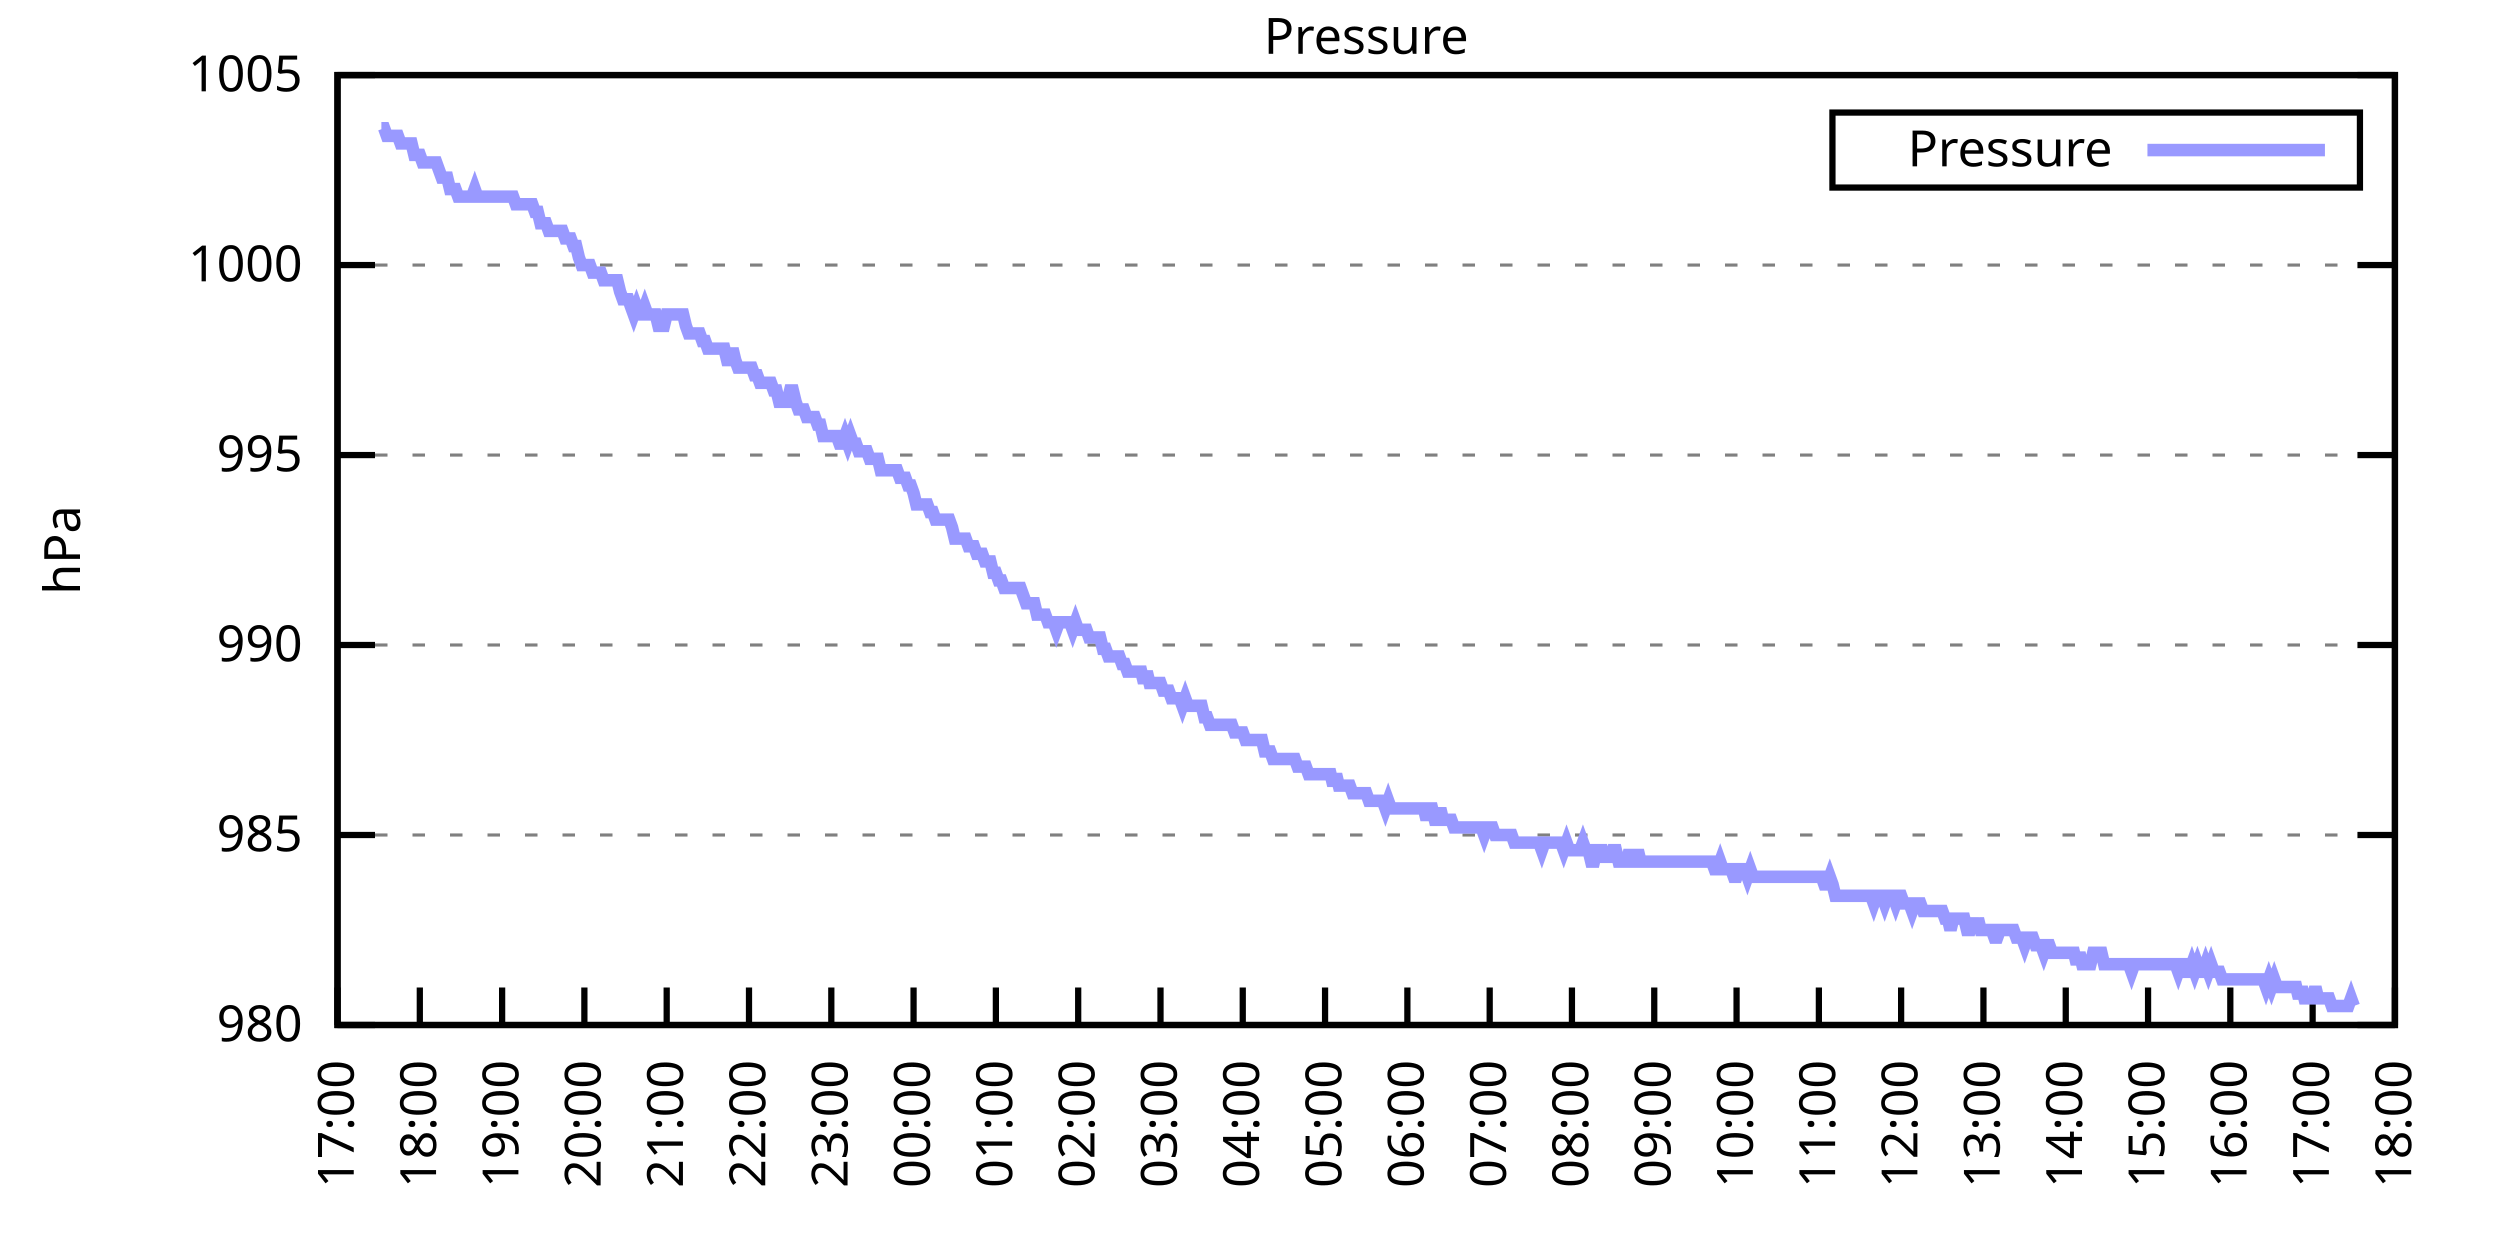
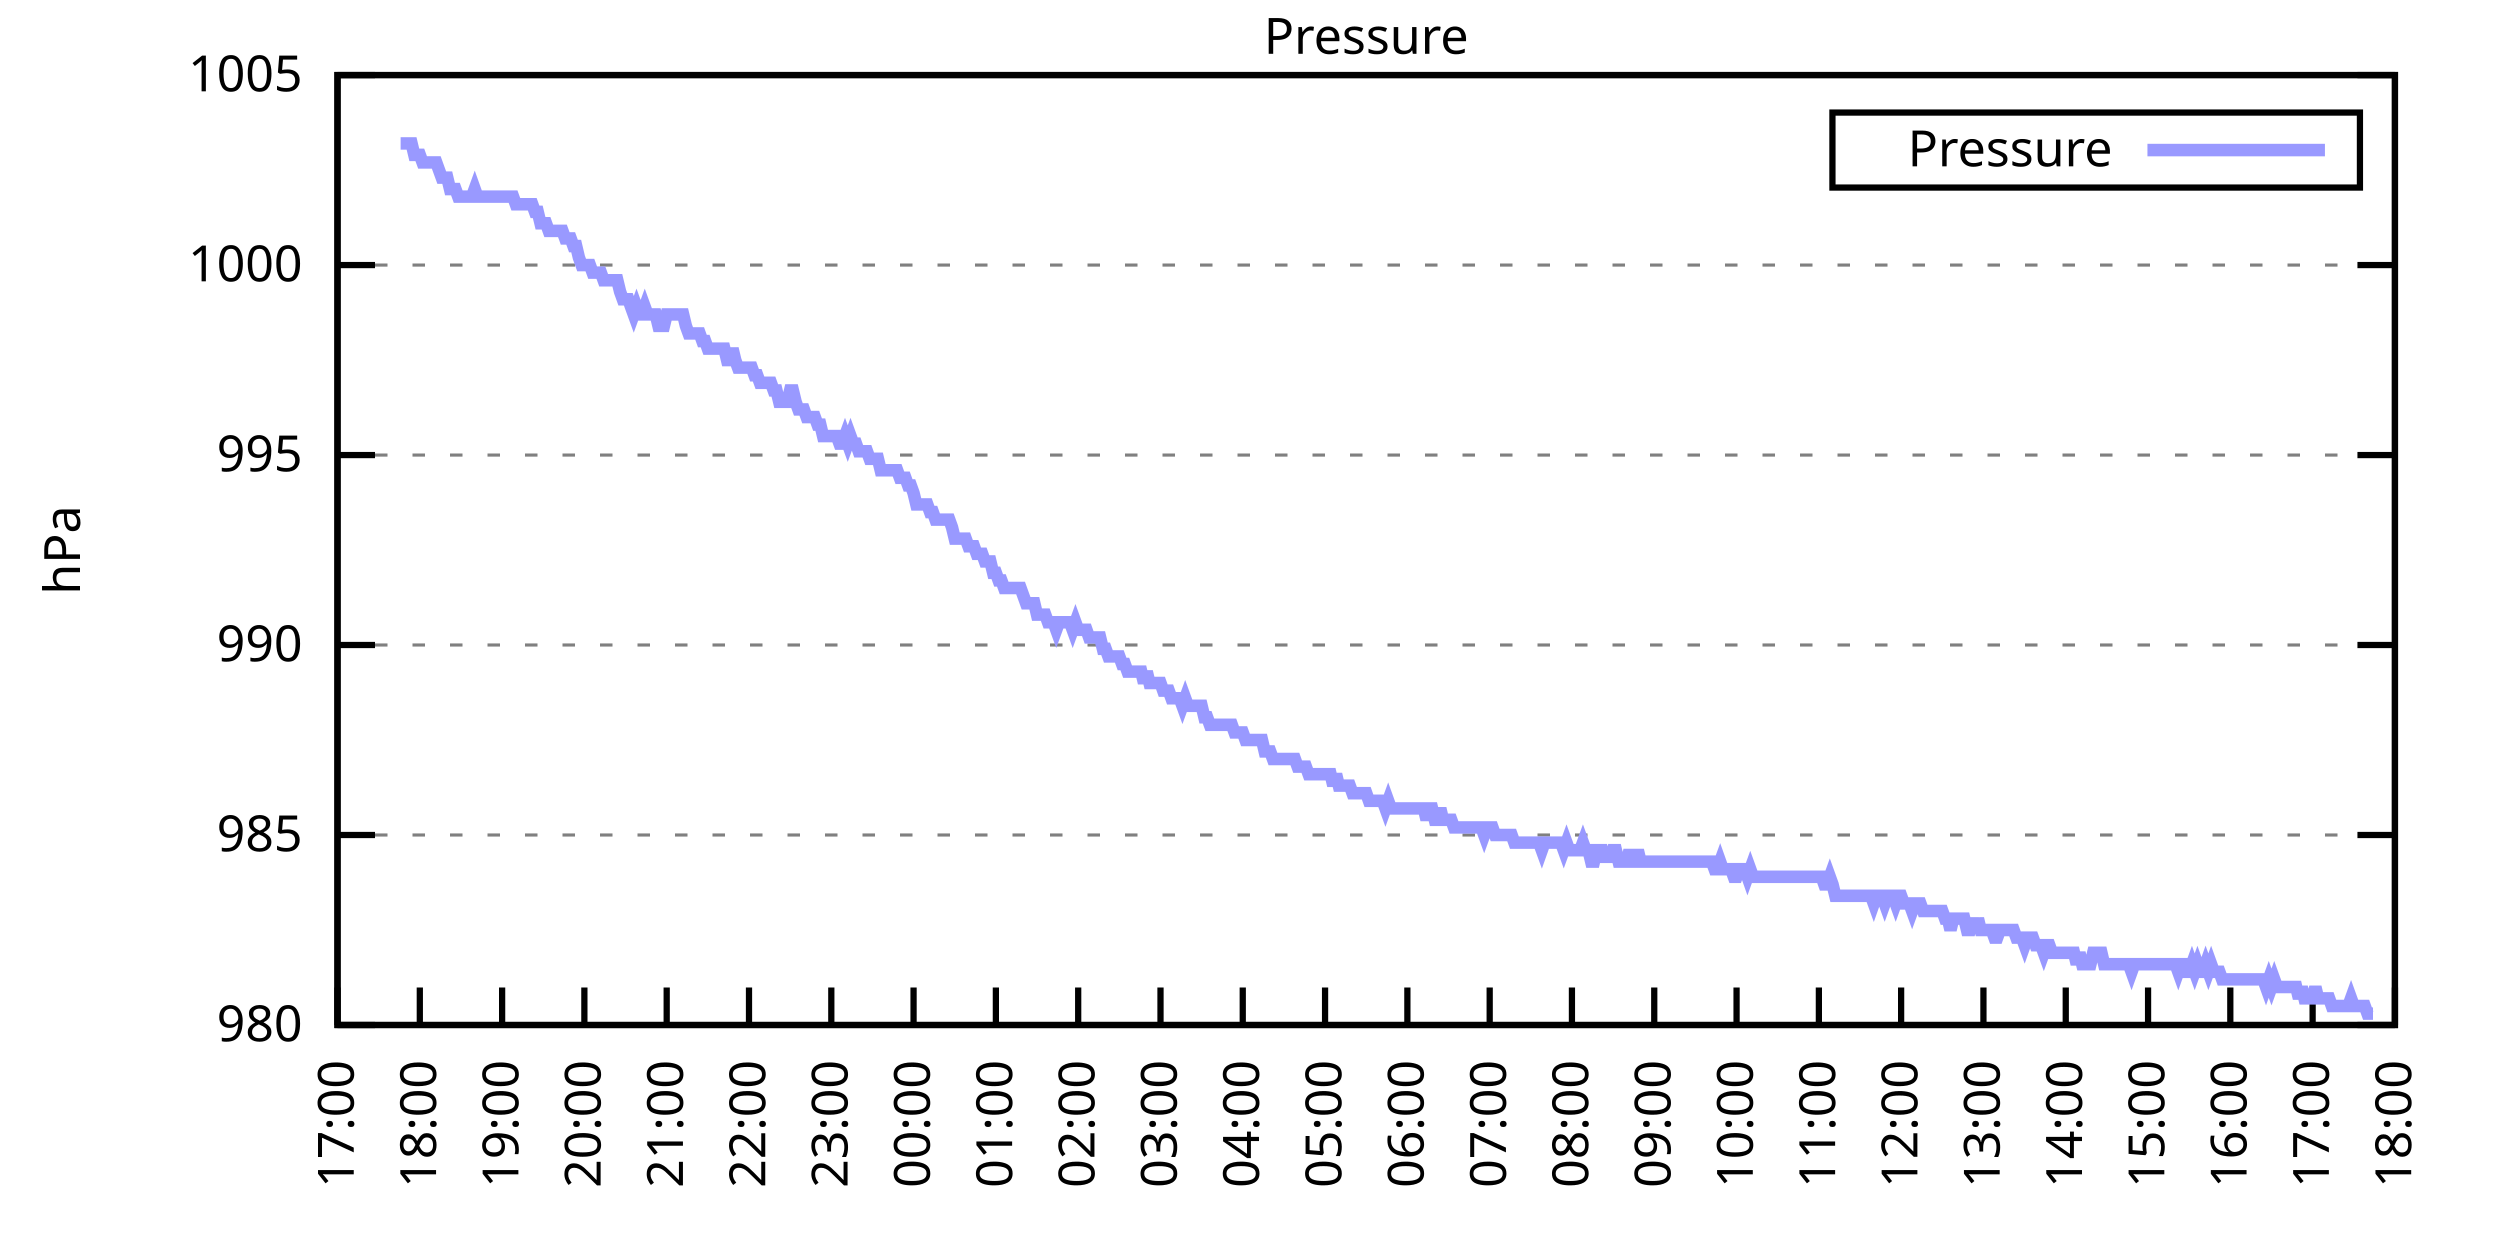
<svg xmlns="http://www.w3.org/2000/svg" xmlns:xlink="http://www.w3.org/1999/xlink" width="400" height="200" viewBox="0 0 400 200">
  <g id="gnuplot_canvas">
    <rect x="0" y="0" width="400" height="200" fill="none" />
    <defs>
      <circle id="gpDot" r="0.5" stroke-width="0.5" stroke="currentColor" />
      <path id="gpPt0" stroke-width="0.333" stroke="currentColor" d="M-1,0 h2 M0,-1 v2" />
      <path id="gpPt1" stroke-width="0.333" stroke="currentColor" d="M-1,-1 L1,1 M1,-1 L-1,1" />
      <path id="gpPt2" stroke-width="0.333" stroke="currentColor" d="M-1,0 L1,0 M0,-1 L0,1 M-1,-1 L1,1 M-1,1 L1,-1" />
      <rect id="gpPt3" stroke-width="0.333" stroke="currentColor" x="-1" y="-1" width="2" height="2" />
      <rect id="gpPt4" stroke-width="0.333" stroke="currentColor" fill="currentColor" x="-1" y="-1" width="2" height="2" />
      <circle id="gpPt5" stroke-width="0.333" stroke="currentColor" cx="0" cy="0" r="1" />
      <use xlink:href="#gpPt5" id="gpPt6" fill="currentColor" stroke="none" />
      <path id="gpPt7" stroke-width="0.333" stroke="currentColor" d="M0,-1.33 L-1.33,0.67 L1.33,0.67 z" />
      <use xlink:href="#gpPt7" id="gpPt8" fill="currentColor" stroke="none" />
      <use xlink:href="#gpPt7" id="gpPt9" stroke="currentColor" transform="rotate(180)" />
      <use xlink:href="#gpPt9" id="gpPt10" fill="currentColor" stroke="none" />
      <use xlink:href="#gpPt3" id="gpPt11" stroke="currentColor" transform="rotate(45)" />
      <use xlink:href="#gpPt11" id="gpPt12" fill="currentColor" stroke="none" />
      <path id="gpPt13" stroke-width="0.333" stroke="currentColor" d="M0,1.330 L1.265,0.411 L0.782,-1.067 L-0.782,-1.076 L-1.265,0.411 z" />
      <use xlink:href="#gpPt13" id="gpPt14" fill="currentColor" stroke="none" />
      <filter id="textbox" filterUnits="objectBoundingBox" x="0" y="0" height="1" width="1">
        <feFlood flood-color="white" flood-opacity="1" result="bgnd" />
        <feComposite in="SourceGraphic" in2="bgnd" operator="atop" />
      </filter>
      <filter id="greybox" filterUnits="objectBoundingBox" x="0" y="0" height="1" width="1">
        <feFlood flood-color="lightgrey" flood-opacity="1" result="grey" />
        <feComposite in="SourceGraphic" in2="grey" operator="atop" />
      </filter>
    </defs>
    <g fill="none" color="white" stroke="currentColor" stroke-width="1.00" stroke-linecap="butt" stroke-linejoin="miter">
</g>
    <g fill="none" color="black" stroke="currentColor" stroke-width="1.00" stroke-linecap="butt" stroke-linejoin="miter">
      <g stroke="none" shape-rendering="crispEdges">
        <polygon fill="rgb(255, 255, 255)" points="54.00,164.00 383.18,164.00 383.18,12.02 54.00,12.02 " />
      </g>
    </g>
    <g fill="none" color="black" stroke="currentColor" stroke-width="1.00" stroke-linecap="butt" stroke-linejoin="miter">
</g>
    <g fill="none" color="black" stroke="black" stroke-width="0.50" stroke-linecap="butt" stroke-linejoin="miter">
</g>
    <g fill="none" color="gray" stroke="currentColor" stroke-width="0.50" stroke-linecap="butt" stroke-linejoin="miter">
      <path stroke="gray" stroke-dasharray="2,4" class="gridline" d="M54.00,164.00 L383.19,164.00  " />
    </g>
    <g fill="none" color="gray" stroke="gray" stroke-width="1.00" stroke-linecap="butt" stroke-linejoin="miter">
</g>
    <g fill="none" color="black" stroke="currentColor" stroke-width="1.00" stroke-linecap="butt" stroke-linejoin="miter">
      <path stroke="black" d="M54.00,164.00 L60.00,164.00 M383.19,164.00 L377.19,164.00  " />
      <g transform="translate(48.40,166.60)" stroke="none" fill="black" font-family="Sans" font-size="8.00" text-anchor="end">
        <text>
          <tspan font-family="Sans"> 980</tspan>
        </text>
      </g>
    </g>
    <g fill="none" color="black" stroke="currentColor" stroke-width="1.00" stroke-linecap="butt" stroke-linejoin="miter">
</g>
    <g fill="none" color="black" stroke="black" stroke-width="0.50" stroke-linecap="butt" stroke-linejoin="miter">
</g>
    <g fill="none" color="gray" stroke="currentColor" stroke-width="0.50" stroke-linecap="butt" stroke-linejoin="miter">
      <path stroke="gray" stroke-dasharray="2,4" class="gridline" d="M54.00,133.60 L383.19,133.60  " />
    </g>
    <g fill="none" color="gray" stroke="gray" stroke-width="1.00" stroke-linecap="butt" stroke-linejoin="miter">
</g>
    <g fill="none" color="black" stroke="currentColor" stroke-width="1.00" stroke-linecap="butt" stroke-linejoin="miter">
      <path stroke="black" d="M54.00,133.60 L60.00,133.60 M383.19,133.60 L377.19,133.60  " />
      <g transform="translate(48.40,136.20)" stroke="none" fill="black" font-family="Sans" font-size="8.00" text-anchor="end">
        <text>
          <tspan font-family="Sans"> 985</tspan>
        </text>
      </g>
    </g>
    <g fill="none" color="black" stroke="currentColor" stroke-width="1.00" stroke-linecap="butt" stroke-linejoin="miter">
</g>
    <g fill="none" color="black" stroke="black" stroke-width="0.50" stroke-linecap="butt" stroke-linejoin="miter">
</g>
    <g fill="none" color="gray" stroke="currentColor" stroke-width="0.50" stroke-linecap="butt" stroke-linejoin="miter">
      <path stroke="gray" stroke-dasharray="2,4" class="gridline" d="M54.00,103.20 L383.19,103.20  " />
    </g>
    <g fill="none" color="gray" stroke="gray" stroke-width="1.00" stroke-linecap="butt" stroke-linejoin="miter">
</g>
    <g fill="none" color="black" stroke="currentColor" stroke-width="1.00" stroke-linecap="butt" stroke-linejoin="miter">
      <path stroke="black" d="M54.00,103.20 L60.00,103.20 M383.19,103.20 L377.19,103.20  " />
      <g transform="translate(48.40,105.80)" stroke="none" fill="black" font-family="Sans" font-size="8.00" text-anchor="end">
        <text>
          <tspan font-family="Sans"> 990</tspan>
        </text>
      </g>
    </g>
    <g fill="none" color="black" stroke="currentColor" stroke-width="1.00" stroke-linecap="butt" stroke-linejoin="miter">
</g>
    <g fill="none" color="black" stroke="black" stroke-width="0.50" stroke-linecap="butt" stroke-linejoin="miter">
</g>
    <g fill="none" color="gray" stroke="currentColor" stroke-width="0.50" stroke-linecap="butt" stroke-linejoin="miter">
      <path stroke="gray" stroke-dasharray="2,4" class="gridline" d="M54.00,72.81 L383.19,72.81  " />
    </g>
    <g fill="none" color="gray" stroke="gray" stroke-width="1.00" stroke-linecap="butt" stroke-linejoin="miter">
</g>
    <g fill="none" color="black" stroke="currentColor" stroke-width="1.00" stroke-linecap="butt" stroke-linejoin="miter">
      <path stroke="black" d="M54.00,72.81 L60.00,72.81 M383.19,72.81 L377.19,72.81  " />
      <g transform="translate(48.40,75.41)" stroke="none" fill="black" font-family="Sans" font-size="8.00" text-anchor="end">
        <text>
          <tspan font-family="Sans"> 995</tspan>
        </text>
      </g>
    </g>
    <g fill="none" color="black" stroke="currentColor" stroke-width="1.00" stroke-linecap="butt" stroke-linejoin="miter">
</g>
    <g fill="none" color="black" stroke="black" stroke-width="0.50" stroke-linecap="butt" stroke-linejoin="miter">
</g>
    <g fill="none" color="gray" stroke="currentColor" stroke-width="0.50" stroke-linecap="butt" stroke-linejoin="miter">
      <path stroke="gray" stroke-dasharray="2,4" class="gridline" d="M54.00,42.41 L383.19,42.41  " />
    </g>
    <g fill="none" color="gray" stroke="gray" stroke-width="1.00" stroke-linecap="butt" stroke-linejoin="miter">
</g>
    <g fill="none" color="black" stroke="currentColor" stroke-width="1.00" stroke-linecap="butt" stroke-linejoin="miter">
      <path stroke="black" d="M54.00,42.41 L60.00,42.41 M383.19,42.41 L377.19,42.41  " />
      <g transform="translate(48.40,45.01)" stroke="none" fill="black" font-family="Sans" font-size="8.00" text-anchor="end">
        <text>
          <tspan font-family="Sans"> 1000</tspan>
        </text>
      </g>
    </g>
    <g fill="none" color="black" stroke="currentColor" stroke-width="1.00" stroke-linecap="butt" stroke-linejoin="miter">
</g>
    <g fill="none" color="black" stroke="black" stroke-width="0.50" stroke-linecap="butt" stroke-linejoin="miter">
</g>
    <g fill="none" color="gray" stroke="currentColor" stroke-width="0.50" stroke-linecap="butt" stroke-linejoin="miter">
      <path stroke="gray" stroke-dasharray="2,4" class="gridline" d="M54.00,12.01 L383.19,12.01  " />
    </g>
    <g fill="none" color="gray" stroke="gray" stroke-width="1.00" stroke-linecap="butt" stroke-linejoin="miter">
</g>
    <g fill="none" color="black" stroke="currentColor" stroke-width="1.00" stroke-linecap="butt" stroke-linejoin="miter">
      <path stroke="black" d="M54.00,12.01 L60.00,12.01 M383.19,12.01 L377.19,12.01  " />
      <g transform="translate(48.40,14.61)" stroke="none" fill="black" font-family="Sans" font-size="8.00" text-anchor="end">
        <text>
          <tspan font-family="Sans"> 1005</tspan>
        </text>
      </g>
    </g>
    <g fill="none" color="black" stroke="currentColor" stroke-width="1.00" stroke-linecap="butt" stroke-linejoin="miter">
      <path stroke="black" d="M54.00,164.00 L54.00,158.00  " />
      <g transform="translate(56.60,169.60) rotate(270.00)" stroke="none" fill="black" font-family="Sans" font-size="8.00" text-anchor="end">
        <text>
          <tspan font-family="Sans">17:00</tspan>
        </text>
      </g>
    </g>
    <g fill="none" color="black" stroke="currentColor" stroke-width="1.00" stroke-linecap="butt" stroke-linejoin="miter">
      <path stroke="black" d="M67.17,164.00 L67.17,158.00  " />
      <g transform="translate(69.77,169.60) rotate(270.00)" stroke="none" fill="black" font-family="Sans" font-size="8.00" text-anchor="end">
        <text>
          <tspan font-family="Sans">18:00</tspan>
        </text>
      </g>
    </g>
    <g fill="none" color="black" stroke="currentColor" stroke-width="1.00" stroke-linecap="butt" stroke-linejoin="miter">
      <path stroke="black" d="M80.34,164.00 L80.34,158.00  " />
      <g transform="translate(82.94,169.60) rotate(270.00)" stroke="none" fill="black" font-family="Sans" font-size="8.00" text-anchor="end">
        <text>
          <tspan font-family="Sans">19:00</tspan>
        </text>
      </g>
    </g>
    <g fill="none" color="black" stroke="currentColor" stroke-width="1.00" stroke-linecap="butt" stroke-linejoin="miter">
      <path stroke="black" d="M93.50,164.00 L93.50,158.00  " />
      <g transform="translate(96.10,169.60) rotate(270.00)" stroke="none" fill="black" font-family="Sans" font-size="8.00" text-anchor="end">
        <text>
          <tspan font-family="Sans">20:00</tspan>
        </text>
      </g>
    </g>
    <g fill="none" color="black" stroke="currentColor" stroke-width="1.00" stroke-linecap="butt" stroke-linejoin="miter">
      <path stroke="black" d="M106.67,164.00 L106.67,158.00  " />
      <g transform="translate(109.27,169.60) rotate(270.00)" stroke="none" fill="black" font-family="Sans" font-size="8.00" text-anchor="end">
        <text>
          <tspan font-family="Sans">21:00</tspan>
        </text>
      </g>
    </g>
    <g fill="none" color="black" stroke="currentColor" stroke-width="1.00" stroke-linecap="butt" stroke-linejoin="miter">
      <path stroke="black" d="M119.84,164.00 L119.84,158.00  " />
      <g transform="translate(122.44,169.60) rotate(270.00)" stroke="none" fill="black" font-family="Sans" font-size="8.00" text-anchor="end">
        <text>
          <tspan font-family="Sans">22:00</tspan>
        </text>
      </g>
    </g>
    <g fill="none" color="black" stroke="currentColor" stroke-width="1.00" stroke-linecap="butt" stroke-linejoin="miter">
      <path stroke="black" d="M133.01,164.00 L133.01,158.00  " />
      <g transform="translate(135.61,169.60) rotate(270.00)" stroke="none" fill="black" font-family="Sans" font-size="8.00" text-anchor="end">
        <text>
          <tspan font-family="Sans">23:00</tspan>
        </text>
      </g>
    </g>
    <g fill="none" color="black" stroke="currentColor" stroke-width="1.00" stroke-linecap="butt" stroke-linejoin="miter">
      <path stroke="black" d="M146.17,164.00 L146.17,158.00  " />
      <g transform="translate(148.77,169.60) rotate(270.00)" stroke="none" fill="black" font-family="Sans" font-size="8.00" text-anchor="end">
        <text>
          <tspan font-family="Sans">00:00</tspan>
        </text>
      </g>
    </g>
    <g fill="none" color="black" stroke="currentColor" stroke-width="1.00" stroke-linecap="butt" stroke-linejoin="miter">
      <path stroke="black" d="M159.34,164.00 L159.34,158.00  " />
      <g transform="translate(161.94,169.60) rotate(270.00)" stroke="none" fill="black" font-family="Sans" font-size="8.00" text-anchor="end">
        <text>
          <tspan font-family="Sans">01:00</tspan>
        </text>
      </g>
    </g>
    <g fill="none" color="black" stroke="currentColor" stroke-width="1.00" stroke-linecap="butt" stroke-linejoin="miter">
      <path stroke="black" d="M172.51,164.00 L172.51,158.00  " />
      <g transform="translate(175.11,169.60) rotate(270.00)" stroke="none" fill="black" font-family="Sans" font-size="8.00" text-anchor="end">
        <text>
          <tspan font-family="Sans">02:00</tspan>
        </text>
      </g>
    </g>
    <g fill="none" color="black" stroke="currentColor" stroke-width="1.00" stroke-linecap="butt" stroke-linejoin="miter">
      <path stroke="black" d="M185.68,164.00 L185.68,158.00  " />
      <g transform="translate(188.28,169.60) rotate(270.00)" stroke="none" fill="black" font-family="Sans" font-size="8.00" text-anchor="end">
        <text>
          <tspan font-family="Sans">03:00</tspan>
        </text>
      </g>
    </g>
    <g fill="none" color="black" stroke="currentColor" stroke-width="1.00" stroke-linecap="butt" stroke-linejoin="miter">
      <path stroke="black" d="M198.84,164.00 L198.84,158.00  " />
      <g transform="translate(201.44,169.60) rotate(270.00)" stroke="none" fill="black" font-family="Sans" font-size="8.00" text-anchor="end">
        <text>
          <tspan font-family="Sans">04:00</tspan>
        </text>
      </g>
    </g>
    <g fill="none" color="black" stroke="currentColor" stroke-width="1.00" stroke-linecap="butt" stroke-linejoin="miter">
      <path stroke="black" d="M212.01,164.00 L212.01,158.00  " />
      <g transform="translate(214.61,169.60) rotate(270.00)" stroke="none" fill="black" font-family="Sans" font-size="8.00" text-anchor="end">
        <text>
          <tspan font-family="Sans">05:00</tspan>
        </text>
      </g>
    </g>
    <g fill="none" color="black" stroke="currentColor" stroke-width="1.00" stroke-linecap="butt" stroke-linejoin="miter">
      <path stroke="black" d="M225.18,164.00 L225.18,158.00  " />
      <g transform="translate(227.78,169.60) rotate(270.00)" stroke="none" fill="black" font-family="Sans" font-size="8.00" text-anchor="end">
        <text>
          <tspan font-family="Sans">06:00</tspan>
        </text>
      </g>
    </g>
    <g fill="none" color="black" stroke="currentColor" stroke-width="1.00" stroke-linecap="butt" stroke-linejoin="miter">
      <path stroke="black" d="M238.35,164.00 L238.35,158.00  " />
      <g transform="translate(240.95,169.60) rotate(270.00)" stroke="none" fill="black" font-family="Sans" font-size="8.00" text-anchor="end">
        <text>
          <tspan font-family="Sans">07:00</tspan>
        </text>
      </g>
    </g>
    <g fill="none" color="black" stroke="currentColor" stroke-width="1.00" stroke-linecap="butt" stroke-linejoin="miter">
      <path stroke="black" d="M251.51,164.00 L251.51,158.00  " />
      <g transform="translate(254.11,169.60) rotate(270.00)" stroke="none" fill="black" font-family="Sans" font-size="8.00" text-anchor="end">
        <text>
          <tspan font-family="Sans">08:00</tspan>
        </text>
      </g>
    </g>
    <g fill="none" color="black" stroke="currentColor" stroke-width="1.00" stroke-linecap="butt" stroke-linejoin="miter">
      <path stroke="black" d="M264.68,164.00 L264.68,158.00  " />
      <g transform="translate(267.28,169.60) rotate(270.00)" stroke="none" fill="black" font-family="Sans" font-size="8.00" text-anchor="end">
        <text>
          <tspan font-family="Sans">09:00</tspan>
        </text>
      </g>
    </g>
    <g fill="none" color="black" stroke="currentColor" stroke-width="1.00" stroke-linecap="butt" stroke-linejoin="miter">
      <path stroke="black" d="M277.85,164.00 L277.85,158.00  " />
      <g transform="translate(280.45,169.60) rotate(270.00)" stroke="none" fill="black" font-family="Sans" font-size="8.00" text-anchor="end">
        <text>
          <tspan font-family="Sans">10:00</tspan>
        </text>
      </g>
    </g>
    <g fill="none" color="black" stroke="currentColor" stroke-width="1.00" stroke-linecap="butt" stroke-linejoin="miter">
      <path stroke="black" d="M291.02,164.00 L291.02,158.00  " />
      <g transform="translate(293.62,169.60) rotate(270.00)" stroke="none" fill="black" font-family="Sans" font-size="8.00" text-anchor="end">
        <text>
          <tspan font-family="Sans">11:00</tspan>
        </text>
      </g>
    </g>
    <g fill="none" color="black" stroke="currentColor" stroke-width="1.00" stroke-linecap="butt" stroke-linejoin="miter">
      <path stroke="black" d="M304.18,164.00 L304.18,158.00  " />
      <g transform="translate(306.78,169.60) rotate(270.00)" stroke="none" fill="black" font-family="Sans" font-size="8.00" text-anchor="end">
        <text>
          <tspan font-family="Sans">12:00</tspan>
        </text>
      </g>
    </g>
    <g fill="none" color="black" stroke="currentColor" stroke-width="1.00" stroke-linecap="butt" stroke-linejoin="miter">
      <path stroke="black" d="M317.35,164.00 L317.35,158.00  " />
      <g transform="translate(319.95,169.60) rotate(270.00)" stroke="none" fill="black" font-family="Sans" font-size="8.00" text-anchor="end">
        <text>
          <tspan font-family="Sans">13:00</tspan>
        </text>
      </g>
    </g>
    <g fill="none" color="black" stroke="currentColor" stroke-width="1.00" stroke-linecap="butt" stroke-linejoin="miter">
      <path stroke="black" d="M330.52,164.00 L330.52,158.00  " />
      <g transform="translate(333.12,169.60) rotate(270.00)" stroke="none" fill="black" font-family="Sans" font-size="8.00" text-anchor="end">
        <text>
          <tspan font-family="Sans">14:00</tspan>
        </text>
      </g>
    </g>
    <g fill="none" color="black" stroke="currentColor" stroke-width="1.00" stroke-linecap="butt" stroke-linejoin="miter">
      <path stroke="black" d="M343.69,164.00 L343.69,158.00  " />
      <g transform="translate(346.29,169.60) rotate(270.00)" stroke="none" fill="black" font-family="Sans" font-size="8.00" text-anchor="end">
        <text>
          <tspan font-family="Sans">15:00</tspan>
        </text>
      </g>
    </g>
    <g fill="none" color="black" stroke="currentColor" stroke-width="1.00" stroke-linecap="butt" stroke-linejoin="miter">
      <path stroke="black" d="M356.85,164.00 L356.85,158.00  " />
      <g transform="translate(359.45,169.60) rotate(270.00)" stroke="none" fill="black" font-family="Sans" font-size="8.00" text-anchor="end">
        <text>
          <tspan font-family="Sans">16:00</tspan>
        </text>
      </g>
    </g>
    <g fill="none" color="black" stroke="currentColor" stroke-width="1.00" stroke-linecap="butt" stroke-linejoin="miter">
      <path stroke="black" d="M370.02,164.00 L370.02,158.00  " />
      <g transform="translate(372.62,169.60) rotate(270.00)" stroke="none" fill="black" font-family="Sans" font-size="8.00" text-anchor="end">
        <text>
          <tspan font-family="Sans">17:00</tspan>
        </text>
      </g>
    </g>
    <g fill="none" color="black" stroke="currentColor" stroke-width="1.00" stroke-linecap="butt" stroke-linejoin="miter">
      <path stroke="black" d="M383.19,164.00 L383.19,158.00  " />
      <g transform="translate(385.79,169.60) rotate(270.00)" stroke="none" fill="black" font-family="Sans" font-size="8.00" text-anchor="end">
        <text>
          <tspan font-family="Sans">18:00</tspan>
        </text>
      </g>
    </g>
    <g fill="none" color="black" stroke="currentColor" stroke-width="1.00" stroke-linecap="butt" stroke-linejoin="miter">
</g>
    <g fill="none" color="black" stroke="currentColor" stroke-width="1.00" stroke-linecap="butt" stroke-linejoin="miter">
      <path stroke="black" d="M54.00,12.01 L54.00,164.00 L383.19,164.00 L383.19,12.01 L54.00,12.01 Z  " />
    </g>
    <g fill="none" color="black" stroke="currentColor" stroke-width="1.00" stroke-linecap="butt" stroke-linejoin="miter">
</g>
    <g fill="none" color="black" stroke="currentColor" stroke-width="1.00" stroke-linecap="butt" stroke-linejoin="miter">
      <path stroke="black" d="M293.19,30.01 L293.19,18.01 L377.59,18.01 L377.59,30.01 L293.19,30.01 Z  " />
    </g>
    <g id="Pressure_plot_1">
      <g fill="none" color="white" stroke="black" stroke-width="2.00" stroke-linecap="butt" stroke-linejoin="miter">
</g>
      <g fill="none" color="black" stroke="currentColor" stroke-width="2.00" stroke-linecap="butt" stroke-linejoin="miter">
        <g transform="translate(337.99,26.61)" stroke="none" fill="black" font-family="Sans" font-size="8.00" text-anchor="end">
          <text>
            <tspan font-family="Sans">Pressure</tspan>
          </text>
        </g>
      </g>
      <g fill="none" color="black" stroke="currentColor" stroke-width="2.00" stroke-linecap="butt" stroke-linejoin="miter">
-         <path stroke="rgb(153, 153, 255)" d="M343.59,24.01 L371.99,24.01 M61.02,20.52 L61.46,20.52 L61.90,21.74 L62.34,21.74 L62.78,21.74 L63.22,21.74   L63.66,21.74 L64.10,22.95 L64.53,22.95 L64.97,22.95 L65.41,22.95 L65.85,22.95 L66.29,24.78 L66.73,24.78   L67.17,24.78 L67.61,25.99 L68.05,25.99 L68.48,25.99 L68.92,25.99 L69.36,25.99 L69.80,25.99 L70.24,27.21   L70.68,28.42 L71.12,28.42 L71.56,28.42 L72.00,30.25 L72.43,30.25 L72.87,30.25 L73.31,31.46 L73.75,31.46   L74.19,31.46 L74.63,31.46 L75.07,31.46 L75.51,31.46 L75.95,30.25 L76.38,31.46 L76.82,31.46 L77.26,31.46   L77.70,31.46 L78.14,31.46 L78.58,31.46 L79.02,31.46 L79.46,31.46 L79.90,31.46 L80.34,31.46 L80.77,31.46   L81.21,31.46 L81.65,31.46 L82.09,31.46 L82.53,32.68 L82.97,32.68 L83.41,32.68 L83.85,32.68 L84.29,32.68   L84.72,32.68 L85.16,32.68 L85.60,33.90 L86.04,33.90 L86.48,35.72 L86.92,35.72 L87.36,35.72 L87.80,36.94   L88.24,36.94 L88.67,36.94 L89.11,36.94 L89.55,36.94 L89.99,36.94 L90.43,38.15 L90.87,38.15 L91.31,38.15   L91.75,39.37 L92.19,39.37 L92.62,41.19 L93.06,42.41 L93.50,42.41 L93.94,42.41 L94.38,42.41 L94.82,43.62   L95.26,43.62 L95.70,43.62 L96.14,43.62 L96.58,44.84 L97.01,44.84 L97.45,44.84 L97.89,44.84 L98.33,44.84   L98.77,44.84 L99.21,46.66 L99.65,47.88 L100.09,47.88 L100.53,47.88 L100.96,49.10 L101.40,50.31 L101.84,49.10   L102.28,50.31 L102.72,50.31 L103.16,49.10 L103.60,50.31 L104.04,50.31 L104.48,50.31 L104.91,50.31 L105.35,52.14   L105.79,52.14 L106.23,52.14 L106.67,50.31 L107.11,50.31 L107.55,50.31 L107.99,50.31 L108.43,50.31 L108.87,50.31   L109.30,50.31 L109.74,52.14 L110.18,53.35 L110.62,53.35 L111.06,53.35 L111.50,53.35 L111.94,53.35 L112.38,54.57   L112.82,54.57 L113.25,55.78 L113.69,55.78 L114.13,55.78 L114.57,55.78 L115.01,55.78 L115.45,55.78 L115.89,55.78   L116.33,57.61 L116.77,57.61 L117.20,55.78 L117.64,57.61 L118.08,58.82 L118.52,58.82 L118.96,58.82 L119.40,58.82   L119.84,58.82 L120.28,58.82 L120.72,60.04 L121.15,60.04 L121.59,61.25 L122.03,61.25 L122.47,61.25 L122.91,61.25   L123.35,61.25 L123.79,62.47 L124.23,62.47 L124.67,64.29 L125.11,64.29 L125.54,64.29 L125.98,64.29 L126.42,62.47   L126.86,62.47 L127.30,64.29 L127.74,65.51 L128.18,65.51 L128.62,65.51 L129.06,66.73 L129.49,66.73 L129.93,66.73   L130.37,66.73 L130.81,67.94 L131.25,67.94 L131.69,69.77 L132.13,69.77 L132.57,69.77 L133.01,69.77 L133.44,69.77   L133.88,69.77 L134.32,70.98 L134.76,70.98 L135.20,69.77 L135.64,70.98 L136.08,69.77 L136.52,70.98 L136.96,70.98   L137.39,72.20 L137.83,72.20 L138.27,72.20 L138.71,72.20 L139.15,73.41 L139.59,73.41 L140.03,73.41 L140.47,73.41   L140.91,75.24 L141.35,75.24 L141.78,75.24 L142.22,75.24 L142.66,75.24 L143.10,75.24 L143.54,75.24 L143.98,76.45   L144.42,76.45 L144.86,76.45 L145.30,77.67 L145.73,77.67 L146.17,78.89 L146.61,80.71 L147.05,80.71 L147.49,80.71   L147.93,80.71 L148.37,80.71 L148.81,81.93 L149.25,81.93 L149.68,83.14 L150.12,83.14 L150.56,83.14 L151.00,83.14   L151.44,83.14 L151.88,83.14 L152.32,84.36 L152.76,86.18 L153.20,86.18 L153.63,86.18 L154.07,86.18 L154.51,86.18   L154.95,87.40 L155.39,87.40 L155.83,87.40 L156.27,88.61 L156.71,88.61 L157.15,88.61 L157.59,89.83 L158.02,89.83   L158.46,89.83 L158.90,91.65 L159.34,91.65 L159.78,92.87 L160.22,92.87 L160.66,94.08 L161.10,94.08 L161.54,94.08   L161.97,94.08 L162.41,94.08 L162.85,94.08 L163.29,94.08 L163.73,95.30 L164.17,96.52 L164.61,96.52 L165.05,96.52   L165.49,96.52 L165.92,98.34 L166.36,98.34 L166.80,98.34 L167.24,98.34 L167.68,99.56 L168.12,99.56 L168.56,99.56   L169.00,100.77 L169.44,99.56 L169.87,99.56 L170.31,99.56 L170.75,99.56 L171.19,99.56 L171.63,100.77 L172.07,99.56   L172.51,100.77 L172.95,100.77 L173.39,100.77 L173.83,100.77 L174.26,101.99 L174.70,101.99 L175.14,101.99 L175.58,101.99   L176.02,101.99 L176.46,103.81 L176.90,103.81 L177.34,105.03 L177.78,105.03 L178.21,105.03 L178.65,105.03 L179.09,105.03   L179.53,106.24 L179.97,106.24 L180.41,107.46 L180.85,107.46 L181.29,107.46 L181.73,107.46 L182.16,107.46 L182.60,107.46   L183.04,109.28 L183.48,107.46 L183.92,109.28 L184.36,109.28 L184.80,109.28 L185.24,109.28 L185.68,109.28 L186.11,110.50   L186.55,110.50 L186.99,110.50 L187.43,111.72 L187.87,111.72 L188.31,111.72 L188.75,111.72 L189.19,112.93 L189.63,111.72   L190.07,112.93 L190.50,112.93 L190.94,112.93 L191.38,112.93 L191.82,112.93 L192.26,112.93 L192.70,114.76 L193.14,114.76   L193.58,115.97 L194.02,115.97 L194.45,115.97 L194.89,115.97 L195.33,115.97 L195.77,115.97 L196.21,115.97 L196.65,115.97   L197.09,115.97 L197.53,117.19 L197.97,117.19 L198.40,117.19 L198.84,117.19 L199.28,118.40 L199.72,118.40 L200.16,118.40   L200.60,118.40 L201.04,118.40 L201.48,118.40 L201.92,118.40 L202.35,120.23 L202.79,120.23 L203.23,120.23 L203.67,121.44   L204.11,121.44 L204.55,121.44 L204.99,121.44 L205.43,121.44 L205.87,121.44 L206.31,121.44 L206.74,121.44 L207.18,121.44   L207.62,122.66 L208.06,122.66 L208.50,122.66 L208.94,122.66 L209.38,123.87 L209.82,123.87 L210.26,123.87 L210.69,123.87   L211.13,123.87 L211.57,123.87 L212.01,123.87 L212.45,123.87 L212.89,123.87 L213.33,125.70 L213.77,123.87 L214.21,125.70   L214.64,125.70 L215.08,125.70 L215.52,125.70 L215.96,125.70 L216.40,126.91 L216.84,126.91 L217.28,126.91 L217.72,126.91   L218.16,126.91 L218.60,126.91 L219.03,128.13 L219.47,128.13 L219.91,128.13 L220.35,128.13 L220.79,128.13 L221.23,128.13   L221.67,129.35 L222.11,128.13 L222.55,129.35 L222.98,129.35 L223.42,129.35 L223.86,129.35 L224.30,129.35 L224.74,129.35   L225.18,129.35 L225.62,129.35 L226.06,129.35 L226.50,129.35 L226.93,129.35 L227.37,129.35 L227.81,129.35 L228.25,131.17   L228.69,129.35 L229.13,129.35 L229.57,131.17 L230.01,131.17 L230.45,129.35 L230.88,131.17 L231.32,131.17 L231.76,131.17   L232.20,131.17 L232.64,132.39 L233.08,132.39 L233.52,132.39 L233.96,132.39 L234.40,132.39 L234.84,132.39 L235.27,132.39   L235.71,132.39 L236.15,132.39 L236.59,132.39 L237.03,132.39 L237.47,133.60 L237.91,132.39 L238.35,132.39 L238.79,132.39   L239.22,133.60 L239.66,133.60 L240.10,133.60 L240.54,133.60 L240.98,133.60 L241.42,133.60 L241.86,133.60 L242.30,134.82   L242.74,134.82 L243.17,134.82 L243.61,134.82 L244.05,134.82 L244.49,134.82 L244.93,134.82 L245.37,134.82 L245.81,134.82   L246.25,134.82 L246.69,136.03 L247.12,134.82 L247.56,134.82 L248.00,134.82 L248.44,134.82 L248.88,134.82 L249.32,134.82   L249.76,134.82 L250.20,136.03 L250.64,134.82 L251.08,136.03 L251.51,136.03 L251.95,136.03 L252.39,136.03 L252.83,136.03   L253.27,134.82 L253.71,136.03 L254.15,136.03 L254.59,137.86 L255.03,137.86 L255.46,136.03 L255.90,136.03 L256.34,136.03   L256.78,137.86 L257.22,136.03 L257.66,137.86 L258.10,136.03 L258.54,136.03 L258.98,137.86 L259.41,137.86 L259.85,137.86   L260.29,137.86 L260.73,136.03 L261.17,137.86 L261.61,137.86 L262.05,136.03 L262.49,137.86 L262.93,137.86 L263.36,137.86   L263.80,137.86 L264.24,137.86 L264.68,137.86 L265.12,137.86 L265.56,137.86 L266.00,137.86 L266.44,137.86 L266.88,137.86   L267.32,137.86 L267.75,137.86 L268.19,137.86 L268.63,137.86 L269.07,137.86 L269.51,137.86 L269.95,137.86 L270.39,137.86   L270.83,137.86 L271.27,137.86 L271.70,137.86 L272.14,137.86 L272.58,137.86 L273.02,137.86 L273.46,137.86 L273.90,137.86   L274.34,139.07 L274.78,139.07 L275.22,137.86 L275.65,139.07 L276.09,139.07 L276.53,139.07 L276.97,139.07 L277.41,140.29   L277.85,140.29 L278.29,139.07 L278.73,139.07 L279.17,139.07 L279.60,140.29 L280.04,139.07 L280.48,140.29 L280.92,140.29   L281.36,140.29 L281.80,140.29 L282.24,140.29 L282.68,140.29 L283.12,140.29 L283.56,140.29 L283.99,140.29 L284.43,140.29   L284.87,140.29 L285.31,140.29 L285.75,140.29 L286.19,140.29 L286.63,140.29 L287.07,140.29 L287.51,140.29 L287.94,140.29   L288.38,140.29 L288.82,140.29 L289.26,140.29 L289.70,140.29 L290.14,140.29 L290.58,140.29 L291.02,140.29 L291.46,140.29   L291.89,141.51 L292.33,141.51 L292.77,140.29 L293.21,141.51 L293.65,143.33 L294.09,143.33 L294.53,143.33 L294.97,143.33   L295.41,143.33 L295.84,143.33 L296.28,143.33 L296.72,143.33 L297.16,143.33 L297.60,143.33 L298.04,143.33 L298.48,143.33   L298.92,143.33 L299.36,143.33 L299.80,144.55 L300.23,143.33 L300.67,143.33 L301.11,143.33 L301.55,144.55 L301.99,143.33   L302.43,143.33 L302.87,143.33 L303.31,144.55 L303.75,143.33 L304.18,143.33 L304.62,144.55 L305.06,144.55 L305.50,144.55   L305.94,145.76 L306.38,144.55 L306.82,144.55 L307.26,144.55 L307.70,145.76 L308.13,145.76 L308.57,145.76 L309.01,145.76   L309.45,145.76 L309.89,145.76 L310.33,145.76 L310.77,145.76 L311.21,146.98 L311.65,146.98 L312.08,148.80 L312.52,146.98   L312.96,146.98 L313.40,146.98 L313.84,146.98 L314.28,146.98 L314.72,148.80 L315.16,148.80 L315.60,146.98 L316.04,148.80   L316.47,146.98 L316.91,148.80 L317.35,148.80 L317.79,148.80 L318.23,148.80 L318.67,148.80 L319.11,150.02 L319.55,150.02   L319.99,148.80 L320.42,148.80 L320.86,148.80 L321.30,148.80 L321.74,148.80 L322.18,148.80 L322.62,150.02 L323.06,150.02   L323.50,150.02 L323.94,151.23 L324.37,150.02 L324.81,150.02 L325.25,150.02 L325.69,151.23 L326.13,151.23 L326.57,151.23   L327.01,152.45 L327.45,151.23 L327.89,151.23 L328.33,152.45 L328.76,152.45 L329.20,152.45 L329.64,152.45 L330.08,152.45   L330.52,152.45 L330.96,152.45 L331.40,152.45 L331.84,152.45 L332.28,154.27 L332.71,152.45 L333.15,154.27 L333.59,154.27   L334.03,154.27 L334.47,154.27 L334.91,152.45 L335.35,152.45 L335.79,152.45 L336.23,152.45 L336.66,154.27 L337.10,154.27   L337.54,154.27 L337.98,154.27 L338.42,154.27 L338.86,154.27 L339.30,154.27 L339.74,154.27 L340.18,154.27 L340.61,154.27   L341.05,155.49 L341.49,154.27 L341.93,154.27 L342.37,154.27 L342.81,154.27 L343.25,154.27 L343.69,154.27 L344.13,154.27   L344.57,154.27 L345.00,154.27 L345.44,154.27 L345.88,154.27 L346.32,154.27 L346.76,154.27 L347.20,154.27 L347.64,154.27   L348.08,154.27 L348.52,155.49 L348.95,154.27 L349.39,154.27 L349.83,155.49 L350.27,155.49 L350.71,154.27 L351.15,155.49   L351.59,154.27 L352.03,155.49 L352.47,155.49 L352.90,154.27 L353.34,155.49 L353.78,154.27 L354.22,155.49 L354.66,155.49   L355.10,155.49 L355.54,156.70 L355.98,156.70 L356.42,156.70 L356.85,156.70 L357.29,156.70 L357.73,156.70 L358.17,156.70   L358.61,156.70 L359.05,156.70 L359.49,156.70 L359.93,156.70 L360.37,156.70 L360.81,156.70 L361.24,156.70 L361.68,156.70   L362.12,156.70 L362.56,157.92 L363.00,156.70 L363.44,157.92 L363.88,156.70 L364.32,157.92 L364.76,157.92 L365.19,157.92   L365.63,157.92 L366.07,157.92 L366.51,157.92 L366.95,157.92 L367.39,157.92 L367.83,159.74 L368.27,157.92 L368.71,159.74   L369.14,159.74 L369.58,159.74 L370.02,159.74 L370.46,157.92 L370.90,159.74 L371.34,159.74 L371.78,159.74 L372.22,159.74   L372.66,159.74 L373.09,160.96 L373.53,160.96 L373.97,160.96 L374.41,160.96 L374.85,160.96 L375.29,160.96 L375.73,160.96   L376.17,159.74 L376.61,160.96  " />
+         <path stroke="rgb(153, 153, 255)" d="M343.59,24.01 L371.99,24.01 M64.10,22.95 L64.53,22.95 L64.97,22.95 L65.41,22.95 L65.85,22.95 L66.29,24.78   L66.73,24.78 L67.17,24.78 L67.61,25.99 L68.05,25.99 L68.48,25.99 L68.92,25.99 L69.36,25.99 L69.80,25.99   L70.24,27.21 L70.68,28.42 L71.12,28.42 L71.56,28.42 L72.00,30.25 L72.43,30.25 L72.87,30.25 L73.31,31.46   L73.75,31.46 L74.19,31.46 L74.63,31.46 L75.07,31.46 L75.51,31.46 L75.95,30.25 L76.38,31.46 L76.82,31.46   L77.26,31.46 L77.70,31.46 L78.14,31.46 L78.58,31.46 L79.02,31.46 L79.46,31.46 L79.90,31.46 L80.34,31.46   L80.77,31.46 L81.21,31.46 L81.65,31.46 L82.09,31.46 L82.53,32.68 L82.97,32.68 L83.41,32.68 L83.85,32.68   L84.29,32.68 L84.72,32.68 L85.16,32.68 L85.60,33.90 L86.04,33.90 L86.48,35.72 L86.92,35.72 L87.36,35.72   L87.80,36.94 L88.24,36.94 L88.67,36.94 L89.11,36.94 L89.55,36.94 L89.99,36.94 L90.43,38.15 L90.87,38.15   L91.31,38.15 L91.75,39.37 L92.19,39.37 L92.62,41.19 L93.06,42.41 L93.50,42.41 L93.94,42.41 L94.38,42.41   L94.82,43.62 L95.26,43.62 L95.70,43.62 L96.14,43.62 L96.58,44.84 L97.01,44.84 L97.45,44.84 L97.89,44.84   L98.33,44.84 L98.77,44.84 L99.21,46.66 L99.65,47.88 L100.09,47.88 L100.53,47.88 L100.96,49.10 L101.40,50.31   L101.84,49.10 L102.28,50.31 L102.72,50.31 L103.16,49.10 L103.60,50.31 L104.04,50.31 L104.48,50.31 L104.91,50.31   L105.35,52.14 L105.79,52.14 L106.23,52.14 L106.67,50.31 L107.11,50.31 L107.55,50.31 L107.99,50.31 L108.43,50.31   L108.87,50.31 L109.30,50.31 L109.74,52.14 L110.18,53.35 L110.62,53.35 L111.06,53.35 L111.50,53.35 L111.94,53.35   L112.38,54.57 L112.82,54.57 L113.25,55.78 L113.69,55.78 L114.13,55.78 L114.57,55.78 L115.01,55.78 L115.45,55.78   L115.89,55.78 L116.33,57.61 L116.77,57.61 L117.20,55.78 L117.64,57.61 L118.08,58.82 L118.52,58.82 L118.96,58.82   L119.40,58.82 L119.84,58.82 L120.28,58.82 L120.72,60.04 L121.15,60.04 L121.59,61.25 L122.03,61.25 L122.47,61.25   L122.91,61.25 L123.35,61.25 L123.79,62.47 L124.23,62.47 L124.67,64.29 L125.11,64.29 L125.54,64.29 L125.98,64.29   L126.42,62.47 L126.86,62.47 L127.30,64.29 L127.74,65.51 L128.18,65.51 L128.62,65.51 L129.06,66.73 L129.49,66.73   L129.93,66.73 L130.37,66.73 L130.81,67.94 L131.25,67.94 L131.69,69.77 L132.13,69.77 L132.57,69.77 L133.01,69.77   L133.44,69.77 L133.88,69.77 L134.32,70.98 L134.76,70.98 L135.20,69.77 L135.64,70.98 L136.08,69.77 L136.52,70.98   L136.96,70.98 L137.39,72.20 L137.83,72.20 L138.27,72.20 L138.71,72.20 L139.15,73.41 L139.59,73.41 L140.03,73.41   L140.47,73.41 L140.91,75.24 L141.35,75.24 L141.78,75.24 L142.22,75.24 L142.66,75.24 L143.10,75.24 L143.54,75.24   L143.98,76.45 L144.42,76.45 L144.86,76.45 L145.30,77.67 L145.73,77.67 L146.17,78.89 L146.61,80.71 L147.05,80.71   L147.49,80.71 L147.93,80.71 L148.37,80.71 L148.81,81.93 L149.25,81.93 L149.68,83.14 L150.12,83.14 L150.56,83.14   L151.00,83.14 L151.44,83.14 L151.88,83.14 L152.32,84.36 L152.76,86.18 L153.20,86.18 L153.63,86.18 L154.07,86.18   L154.51,86.18 L154.95,87.40 L155.39,87.40 L155.83,87.40 L156.27,88.61 L156.71,88.61 L157.15,88.61 L157.59,89.83   L158.02,89.83 L158.46,89.83 L158.90,91.65 L159.34,91.65 L159.78,92.87 L160.22,92.87 L160.66,94.08 L161.10,94.08   L161.54,94.08 L161.97,94.08 L162.41,94.08 L162.85,94.08 L163.29,94.08 L163.73,95.30 L164.17,96.52 L164.61,96.52   L165.05,96.52 L165.49,96.52 L165.92,98.34 L166.36,98.34 L166.80,98.34 L167.24,98.34 L167.68,99.56 L168.12,99.56   L168.56,99.56 L169.00,100.77 L169.44,99.56 L169.87,99.56 L170.31,99.56 L170.75,99.56 L171.19,99.56 L171.63,100.77   L172.07,99.56 L172.51,100.77 L172.95,100.77 L173.39,100.77 L173.83,100.77 L174.26,101.99 L174.70,101.99 L175.14,101.99   L175.58,101.99 L176.02,101.99 L176.46,103.81 L176.90,103.81 L177.34,105.03 L177.78,105.03 L178.21,105.03 L178.65,105.03   L179.09,105.03 L179.53,106.24 L179.97,106.24 L180.41,107.46 L180.85,107.46 L181.29,107.46 L181.73,107.46 L182.16,107.46   L182.60,107.46 L183.04,109.28 L183.48,107.46 L183.92,109.28 L184.36,109.28 L184.80,109.28 L185.24,109.28 L185.68,109.28   L186.11,110.50 L186.55,110.50 L186.99,110.50 L187.43,111.72 L187.87,111.72 L188.31,111.72 L188.75,111.72 L189.19,112.93   L189.63,111.72 L190.07,112.93 L190.50,112.93 L190.94,112.93 L191.38,112.93 L191.82,112.93 L192.26,112.93 L192.70,114.76   L193.14,114.76 L193.58,115.97 L194.02,115.97 L194.45,115.97 L194.89,115.97 L195.33,115.97 L195.77,115.97 L196.21,115.97   L196.65,115.97 L197.09,115.97 L197.53,117.19 L197.97,117.19 L198.40,117.19 L198.84,117.19 L199.28,118.40 L199.72,118.40   L200.16,118.40 L200.60,118.40 L201.04,118.40 L201.48,118.40 L201.92,118.40 L202.35,120.23 L202.79,120.23 L203.23,120.23   L203.67,121.44 L204.11,121.44 L204.55,121.44 L204.99,121.44 L205.43,121.44 L205.87,121.44 L206.31,121.44 L206.74,121.44   L207.18,121.44 L207.62,122.66 L208.06,122.66 L208.50,122.66 L208.94,122.66 L209.38,123.87 L209.82,123.87 L210.26,123.87   L210.69,123.87 L211.13,123.87 L211.57,123.87 L212.01,123.87 L212.45,123.87 L212.89,123.87 L213.33,125.70 L213.77,123.87   L214.21,125.70 L214.64,125.70 L215.08,125.70 L215.52,125.70 L215.96,125.70 L216.40,126.91 L216.84,126.91 L217.28,126.91   L217.72,126.91 L218.16,126.91 L218.60,126.91 L219.03,128.13 L219.47,128.13 L219.91,128.13 L220.35,128.13 L220.79,128.13   L221.23,128.13 L221.67,129.35 L222.11,128.13 L222.55,129.35 L222.98,129.35 L223.42,129.35 L223.86,129.35 L224.30,129.35   L224.74,129.35 L225.18,129.35 L225.62,129.35 L226.06,129.35 L226.50,129.35 L226.93,129.35 L227.37,129.35 L227.81,129.35   L228.25,131.17 L228.69,129.35 L229.13,129.35 L229.57,131.17 L230.01,131.17 L230.45,129.35 L230.88,131.17 L231.32,131.17   L231.76,131.17 L232.20,131.17 L232.64,132.39 L233.08,132.39 L233.52,132.39 L233.96,132.39 L234.40,132.39 L234.84,132.39   L235.27,132.39 L235.71,132.39 L236.15,132.39 L236.59,132.39 L237.03,132.39 L237.47,133.60 L237.91,132.39 L238.35,132.39   L238.79,132.39 L239.22,133.60 L239.66,133.60 L240.10,133.60 L240.54,133.60 L240.98,133.60 L241.42,133.60 L241.86,133.60   L242.30,134.82 L242.74,134.82 L243.17,134.82 L243.61,134.82 L244.05,134.82 L244.49,134.82 L244.93,134.82 L245.37,134.82   L245.81,134.82 L246.25,134.82 L246.69,136.03 L247.12,134.82 L247.56,134.82 L248.00,134.82 L248.44,134.82 L248.88,134.82   L249.32,134.82 L249.76,134.82 L250.20,136.03 L250.64,134.82 L251.08,136.03 L251.51,136.03 L251.95,136.03 L252.39,136.03   L252.83,136.03 L253.27,134.82 L253.71,136.03 L254.15,136.03 L254.59,137.86 L255.03,137.86 L255.46,136.03 L255.90,136.03   L256.34,136.03 L256.78,137.86 L257.22,136.03 L257.66,137.86 L258.10,136.03 L258.54,136.03 L258.98,137.86 L259.41,137.86   L259.85,137.86 L260.29,137.86 L260.73,136.03 L261.17,137.86 L261.61,137.86 L262.05,136.03 L262.49,137.86 L262.93,137.86   L263.36,137.86 L263.80,137.86 L264.24,137.86 L264.68,137.86 L265.12,137.86 L265.56,137.86 L266.00,137.86 L266.44,137.86   L266.88,137.86 L267.32,137.86 L267.75,137.86 L268.19,137.86 L268.63,137.86 L269.07,137.86 L269.51,137.86 L269.95,137.86   L270.39,137.86 L270.83,137.86 L271.27,137.86 L271.70,137.86 L272.14,137.86 L272.58,137.86 L273.02,137.86 L273.46,137.86   L273.90,137.86 L274.34,139.07 L274.78,139.07 L275.22,137.86 L275.65,139.07 L276.09,139.07 L276.53,139.07 L276.97,139.07   L277.41,140.29 L277.85,140.29 L278.29,139.07 L278.73,139.07 L279.17,139.07 L279.60,140.29 L280.04,139.07 L280.48,140.29   L280.92,140.29 L281.36,140.29 L281.80,140.29 L282.24,140.29 L282.68,140.29 L283.12,140.29 L283.56,140.29 L283.99,140.29   L284.43,140.29 L284.87,140.29 L285.31,140.29 L285.75,140.29 L286.19,140.29 L286.63,140.29 L287.07,140.29 L287.51,140.29   L287.94,140.29 L288.38,140.29 L288.82,140.29 L289.26,140.29 L289.70,140.29 L290.14,140.29 L290.58,140.29 L291.02,140.29   L291.46,140.29 L291.89,141.51 L292.33,141.51 L292.77,140.29 L293.21,141.51 L293.65,143.33 L294.09,143.33 L294.53,143.33   L294.97,143.33 L295.41,143.33 L295.84,143.33 L296.28,143.33 L296.72,143.33 L297.16,143.33 L297.60,143.33 L298.04,143.33   L298.48,143.33 L298.92,143.33 L299.36,143.33 L299.80,144.55 L300.23,143.33 L300.67,143.33 L301.11,143.33 L301.55,144.55   L301.99,143.33 L302.43,143.33 L302.87,143.33 L303.31,144.55 L303.75,143.33 L304.18,143.33 L304.62,144.55 L305.06,144.55   L305.50,144.55 L305.94,145.76 L306.38,144.55 L306.82,144.55 L307.26,144.55 L307.70,145.76 L308.13,145.76 L308.57,145.76   L309.01,145.76 L309.45,145.76 L309.89,145.76 L310.33,145.76 L310.77,145.76 L311.21,146.98 L311.65,146.98 L312.08,148.80   L312.52,146.98 L312.96,146.98 L313.40,146.98 L313.84,146.98 L314.28,146.98 L314.72,148.80 L315.16,148.80 L315.60,146.98   L316.04,148.80 L316.47,146.98 L316.91,148.80 L317.35,148.80 L317.79,148.80 L318.23,148.80 L318.67,148.80 L319.11,150.02   L319.55,150.02 L319.99,148.80 L320.42,148.80 L320.86,148.80 L321.30,148.80 L321.74,148.80 L322.18,148.80 L322.62,150.02   L323.06,150.02 L323.50,150.02 L323.94,151.23 L324.37,150.02 L324.81,150.02 L325.25,150.02 L325.69,151.23 L326.13,151.23   L326.57,151.23 L327.01,152.45 L327.45,151.23 L327.89,151.23 L328.33,152.45 L328.76,152.45 L329.20,152.45 L329.64,152.45   L330.08,152.45 L330.52,152.45 L330.96,152.45 L331.40,152.45 L331.84,152.45 L332.28,154.27 L332.71,152.45 L333.15,154.27   L333.59,154.27 L334.03,154.27 L334.47,154.27 L334.91,152.45 L335.35,152.45 L335.79,152.45 L336.23,152.45 L336.66,154.27   L337.10,154.27 L337.54,154.27 L337.98,154.27 L338.42,154.27 L338.86,154.27 L339.30,154.27 L339.74,154.27 L340.18,154.27   L340.61,154.27 L341.05,155.49 L341.49,154.27 L341.93,154.27 L342.37,154.27 L342.81,154.27 L343.25,154.27 L343.69,154.27   L344.13,154.27 L344.57,154.27 L345.00,154.27 L345.44,154.27 L345.88,154.27 L346.32,154.27 L346.76,154.27 L347.20,154.27   L347.64,154.27 L348.08,154.27 L348.52,155.49 L348.95,154.27 L349.39,154.27 L349.83,155.49 L350.27,155.49 L350.71,154.27   L351.15,155.49 L351.59,154.27 L352.03,155.49 L352.47,155.49 L352.90,154.27 L353.34,155.49 L353.78,154.27 L354.22,155.49   L354.66,155.49 L355.10,155.49 L355.54,156.70 L355.98,156.70 L356.42,156.70 L356.85,156.70 L357.29,156.70 L357.73,156.70   L358.17,156.70 L358.61,156.70 L359.05,156.70 L359.49,156.70 L359.93,156.70 L360.37,156.70 L360.81,156.70 L361.24,156.70   L361.68,156.70 L362.12,156.70 L362.56,157.92 L363.00,156.70 L363.44,157.92 L363.88,156.70 L364.32,157.92 L364.76,157.92   L365.19,157.92 L365.63,157.92 L366.07,157.92 L366.51,157.92 L366.95,157.92 L367.39,157.92 L367.83,159.74 L368.27,157.92   L368.71,159.74 L369.14,159.74 L369.58,159.74 L370.02,159.74 L370.46,157.92 L370.90,159.74 L371.34,159.74 L371.78,159.74   L372.22,159.74 L372.66,159.74 L373.09,160.96 L373.53,160.96 L373.97,160.96 L374.41,160.96 L374.85,160.96 L375.29,160.96   L375.73,160.96 L376.17,159.74 L376.61,160.96 L377.05,160.96 L377.48,160.96 L377.92,160.96 L378.36,160.96 L378.80,162.18   L379.24,162.18 L379.68,162.18  " />
      </g>
    </g>
    <g fill="none" color="black" stroke="currentColor" stroke-width="2.00" stroke-linecap="butt" stroke-linejoin="miter">
</g>
    <g fill="none" color="black" stroke="black" stroke-width="1.00" stroke-linecap="butt" stroke-linejoin="miter">
</g>
    <g fill="none" color="black" stroke="currentColor" stroke-width="1.00" stroke-linecap="butt" stroke-linejoin="miter">
      <path stroke="black" d="M54.00,12.01 L54.00,164.00 L383.19,164.00 L383.19,12.01 L54.00,12.01 Z  " />
      <g transform="translate(12.80,88.01) rotate(270.00)" stroke="none" fill="black" font-family="Sans" font-size="8.00" text-anchor="middle">
        <text>
          <tspan font-family="Sans">hPa</tspan>
        </text>
      </g>
    </g>
    <g fill="none" color="black" stroke="currentColor" stroke-width="1.00" stroke-linecap="butt" stroke-linejoin="miter">
</g>
    <g fill="none" color="black" stroke="currentColor" stroke-width="1.00" stroke-linecap="butt" stroke-linejoin="miter">
      <g transform="translate(218.59,8.61)" stroke="none" fill="black" font-family="Sans" font-size="8.00" text-anchor="middle">
        <text>
          <tspan font-family="Sans">Pressure</tspan>
        </text>
      </g>
    </g>
    <g fill="none" color="black" stroke="currentColor" stroke-width="1.00" stroke-linecap="butt" stroke-linejoin="miter">
</g>
  </g>
</svg>
